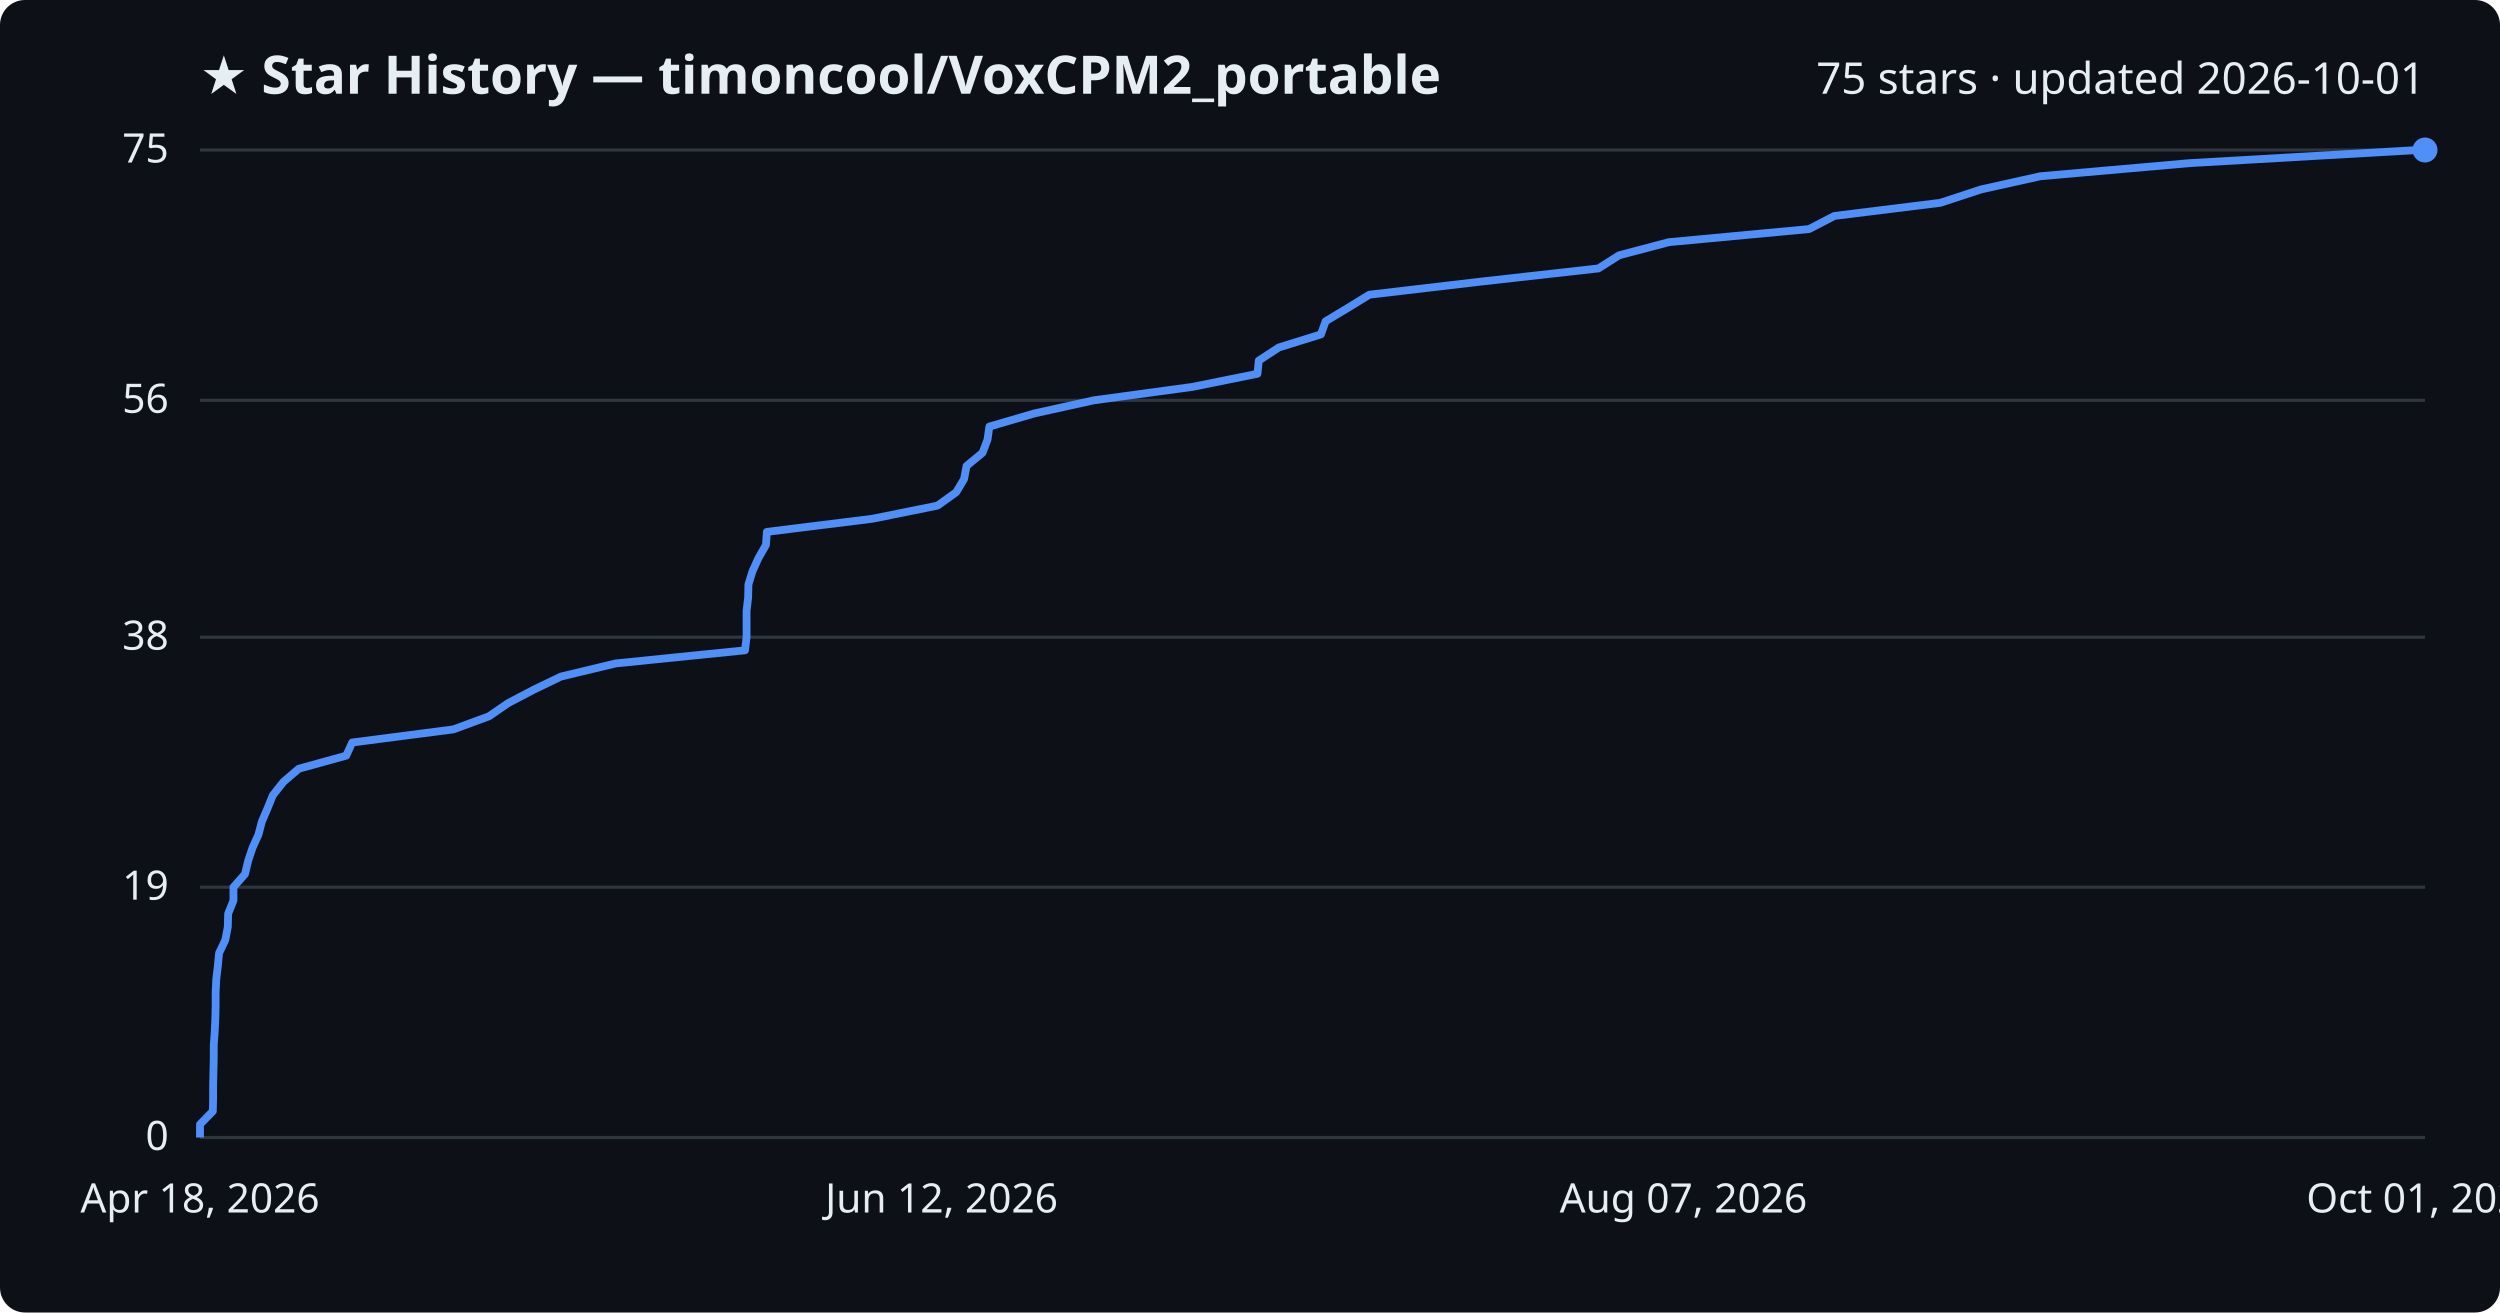
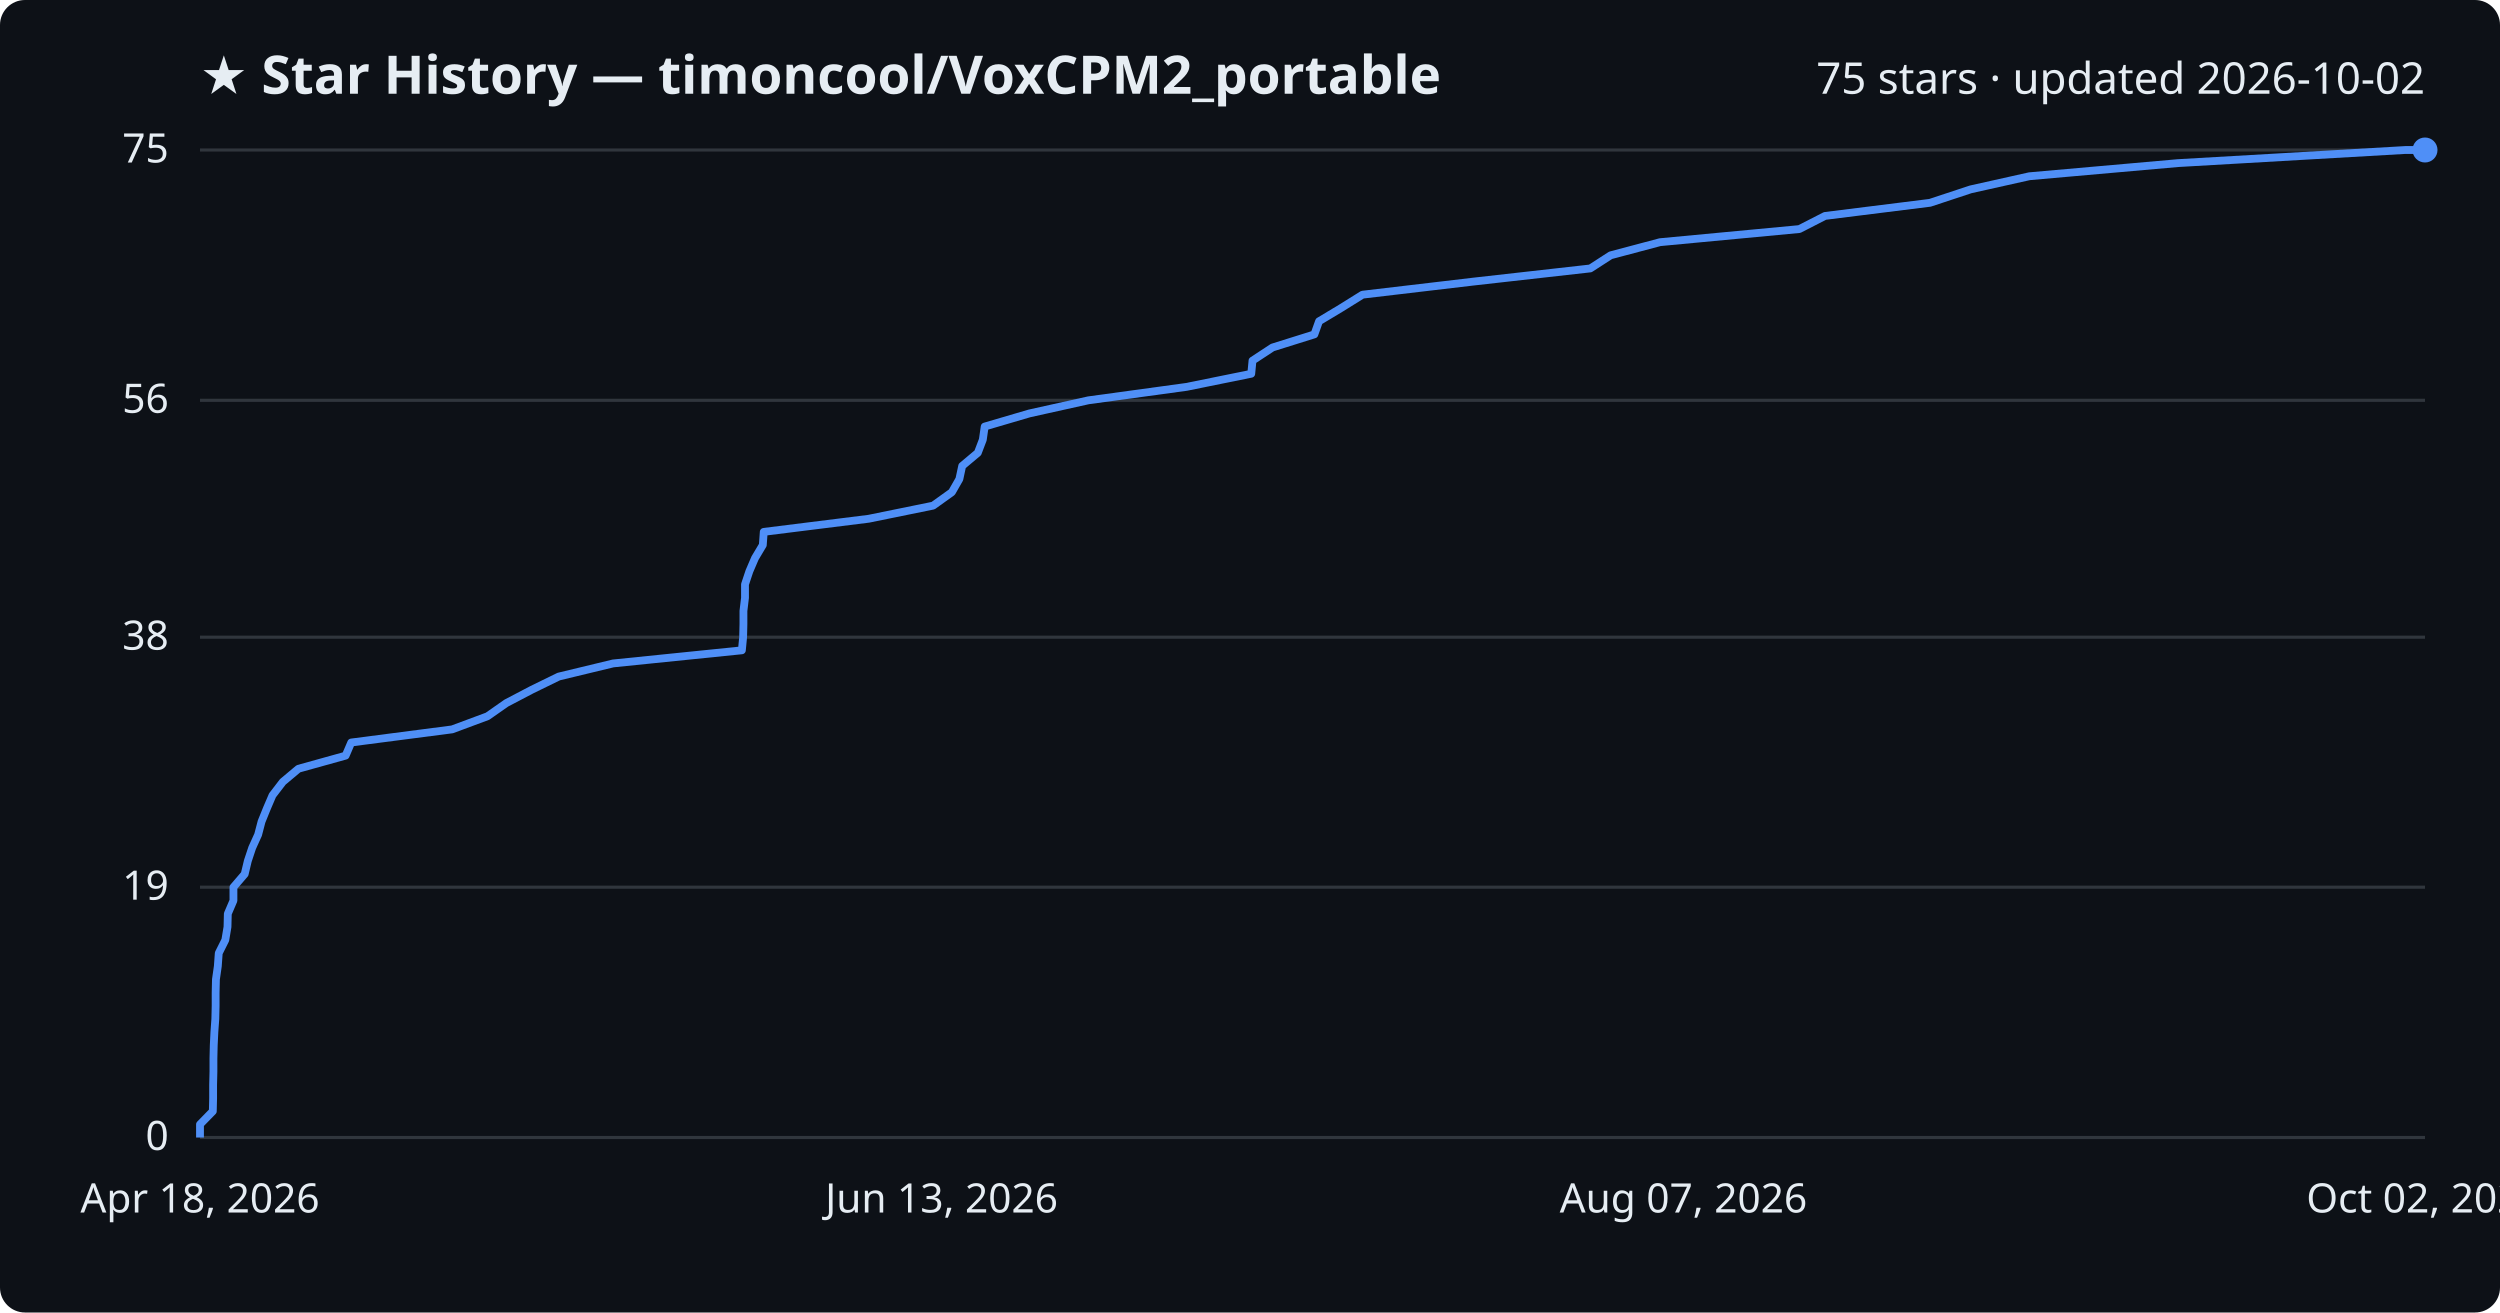
<svg xmlns="http://www.w3.org/2000/svg" viewBox="0 0 800 420" font-family="Segoe UI, sans-serif">
  <rect width="800" height="420" fill="#0d1117" rx="8" />
  <text x="64" y="30" fill="#e6edf3" font-size="17" font-weight="700">★ Star History — timoncool/VoxCPM2_portable</text>
-   <text x="776" y="30" fill="#e6edf3" font-size="14" text-anchor="end">75 stars · updated 2026-10-01</text>
+   <text x="776" y="30" fill="#e6edf3" font-size="14" text-anchor="end">75 stars · updated 2026-10-02</text>
  <line x1="64" y1="364.0" x2="776" y2="364.0" stroke="#30363d" stroke-width="1" />
  <text x="54" y="368.0" fill="#e6edf3" font-size="13" text-anchor="end">0</text>
  <line x1="64" y1="283.9" x2="776" y2="283.9" stroke="#30363d" stroke-width="1" />
  <text x="54" y="287.9" fill="#e6edf3" font-size="13" text-anchor="end">19</text>
  <line x1="64" y1="203.9" x2="776" y2="203.9" stroke="#30363d" stroke-width="1" />
  <text x="54" y="207.9" fill="#e6edf3" font-size="13" text-anchor="end">38</text>
  <line x1="64" y1="128.1" x2="776" y2="128.1" stroke="#30363d" stroke-width="1" />
  <text x="54" y="132.1" fill="#e6edf3" font-size="13" text-anchor="end">56</text>
  <line x1="64" y1="48.0" x2="776" y2="48.0" stroke="#30363d" stroke-width="1" />
  <text x="54" y="52.0" fill="#e6edf3" font-size="13" text-anchor="end">75</text>
-   <path d="M64.0,364.0 L64.0,359.8 L68.1,355.6 L68.2,351.4 L68.2,347.1 L68.3,342.9 L68.4,338.7 L68.4,334.5 L68.7,330.3 L68.9,326.1 L69.0,321.9 L69.0,317.7 L69.2,313.4 L69.7,309.2 L70.1,305.0 L72.1,300.8 L72.9,296.6 L73.0,292.4 L74.7,288.2 L74.7,283.9 L78.4,279.7 L79.4,275.5 L80.8,271.3 L82.7,267.1 L83.8,262.9 L85.6,258.7 L87.3,254.5 L90.7,250.2 L95.6,246.0 L110.8,241.8 L112.7,237.6 L145.1,233.4 L156.5,229.2 L162.6,225.0 L170.8,220.7 L179.5,216.5 L197.0,212.3 L238.4,208.1 L238.9,203.9 L238.9,199.7 L238.9,195.5 L239.4,191.3 L239.5,187.0 L240.8,182.8 L242.7,178.6 L245.1,174.4 L245.4,170.2 L279.2,166.0 L300.0,161.8 L306.0,157.5 L308.5,153.3 L309.3,149.1 L314.4,144.9 L316.0,140.7 L316.6,136.5 L331.0,132.3 L350.0,128.1 L381.6,123.8 L402.4,119.6 L402.8,115.4 L409.2,111.2 L422.7,107.0 L424.2,102.8 L431.2,98.6 L438.2,94.3 L474.0,90.1 L511.5,85.9 L518.1,81.7 L534.0,77.5 L578.9,73.3 L587.0,69.1 L620.9,64.9 L634.0,60.6 L652.9,56.4 L700.7,52.2 L773.8,48.0 L776.0,48.0" fill="none" stroke="#4f8ff7" stroke-width="2.5" stroke-linejoin="round" />
+   <path d="M64.0,364.0 L64.0,359.8 L68.1,355.6 L68.2,351.4 L68.2,347.1 L68.3,342.9 L68.3,338.7 L68.4,334.5 L68.6,330.3 L68.9,326.1 L69.0,321.9 L69.0,317.7 L69.1,313.4 L69.7,309.2 L70.0,305.0 L72.1,300.8 L72.8,296.6 L72.9,292.4 L74.7,288.2 L74.7,283.9 L78.3,279.7 L79.3,275.5 L80.7,271.3 L82.6,267.1 L83.7,262.9 L85.4,258.7 L87.2,254.5 L90.5,250.2 L95.5,246.0 L110.6,241.8 L112.4,237.6 L144.7,233.4 L156.0,229.2 L162.0,225.0 L170.2,220.7 L178.8,216.5 L196.2,212.3 L237.4,208.1 L237.8,203.9 L237.9,199.7 L237.9,195.5 L238.4,191.3 L238.4,187.0 L239.8,182.8 L241.6,178.6 L244.1,174.4 L244.4,170.2 L278.0,166.0 L298.6,161.8 L304.6,157.5 L307.0,153.3 L307.9,149.1 L312.9,144.9 L314.5,140.7 L315.1,136.5 L329.4,132.3 L348.3,128.1 L379.7,123.8 L400.4,119.6 L400.8,115.4 L407.2,111.2 L420.6,107.0 L422.1,102.8 L429.1,98.6 L436.0,94.3 L471.6,90.1 L508.9,85.9 L515.4,81.7 L531.2,77.5 L575.8,73.3 L584.0,69.1 L617.6,64.9 L630.6,60.6 L649.4,56.4 L696.9,52.2 L769.7,48.0 L776.0,48.0" fill="none" stroke="#4f8ff7" stroke-width="2.5" stroke-linejoin="round" />
  <circle cx="776.0" cy="48.0" r="4" fill="#4f8ff7" />
  <text x="64.0" y="388" fill="#e6edf3" font-size="13" text-anchor="middle">Apr 18, 2026</text>
-   <text x="301.3" y="388" fill="#e6edf3" font-size="13" text-anchor="middle">Jun 12, 2026</text>
+   <text x="301.3" y="388" fill="#e6edf3" font-size="13" text-anchor="middle">Jun 13, 2026</text>
  <text x="538.7" y="388" fill="#e6edf3" font-size="13" text-anchor="middle">Aug 07, 2026</text>
-   <text x="776.0" y="388" fill="#e6edf3" font-size="13" text-anchor="middle">Oct 01, 2026</text>
+   <text x="776.0" y="388" fill="#e6edf3" font-size="13" text-anchor="middle">Oct 02, 2026</text>
</svg>
